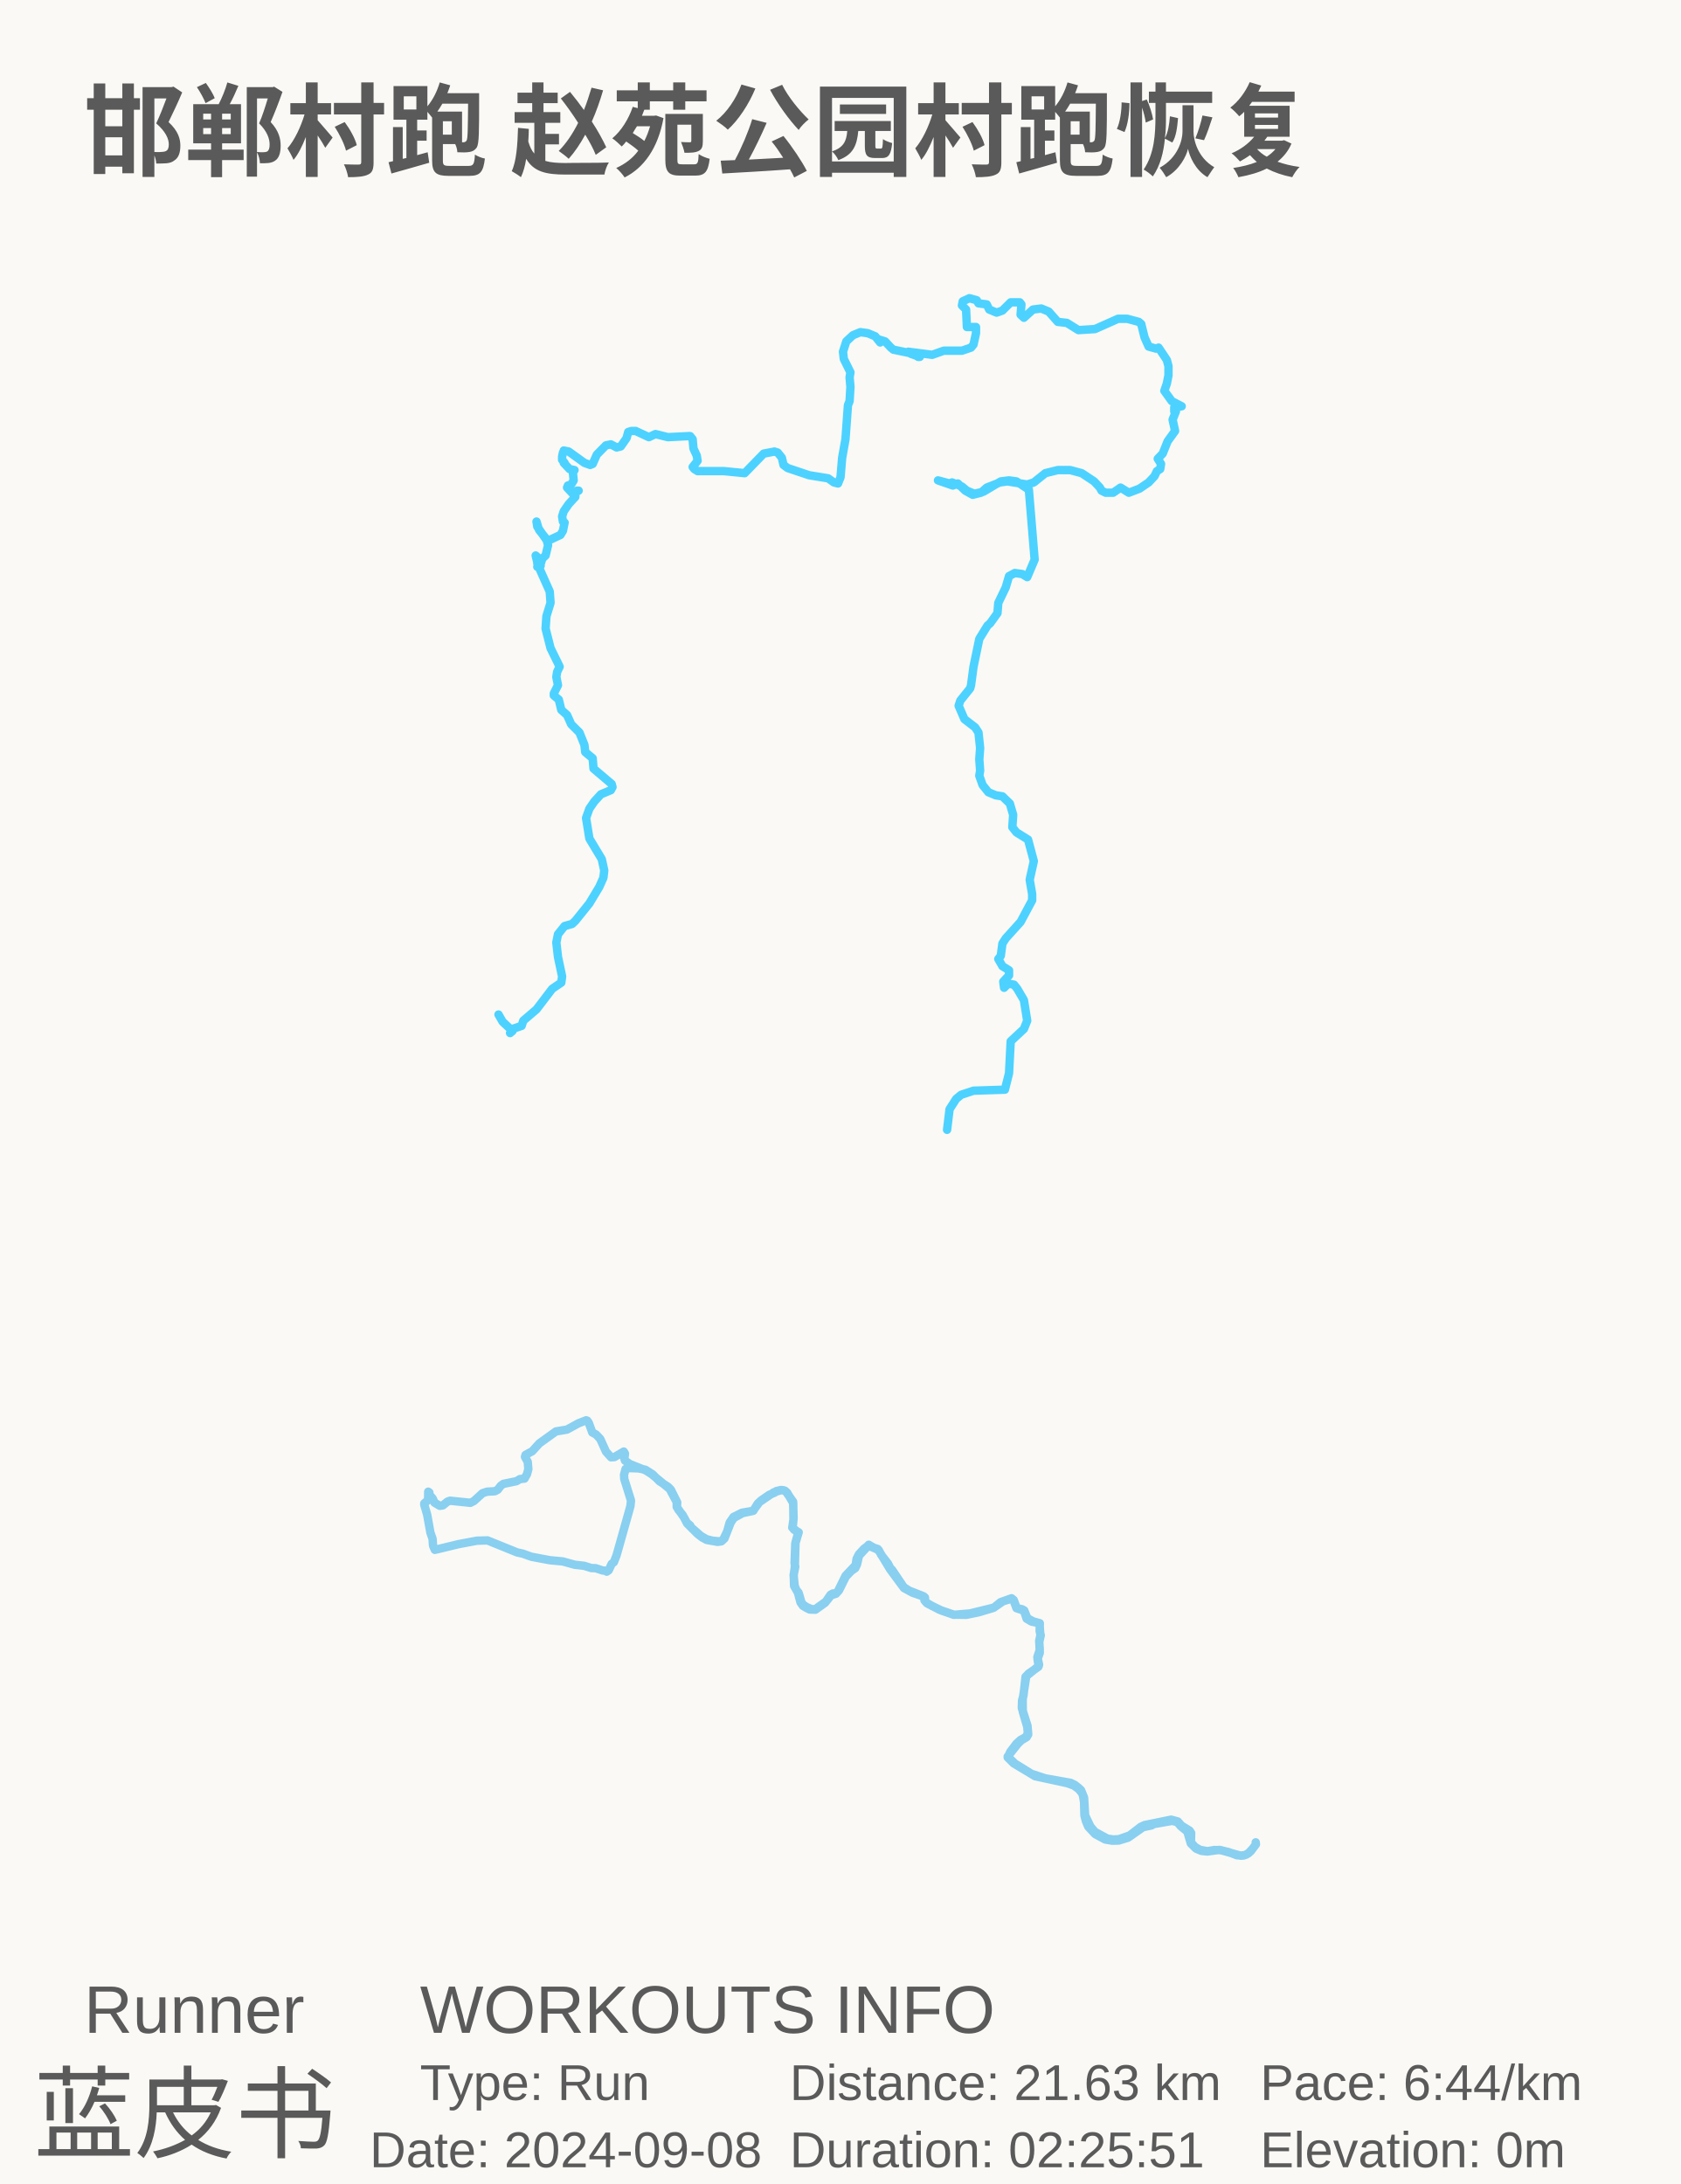
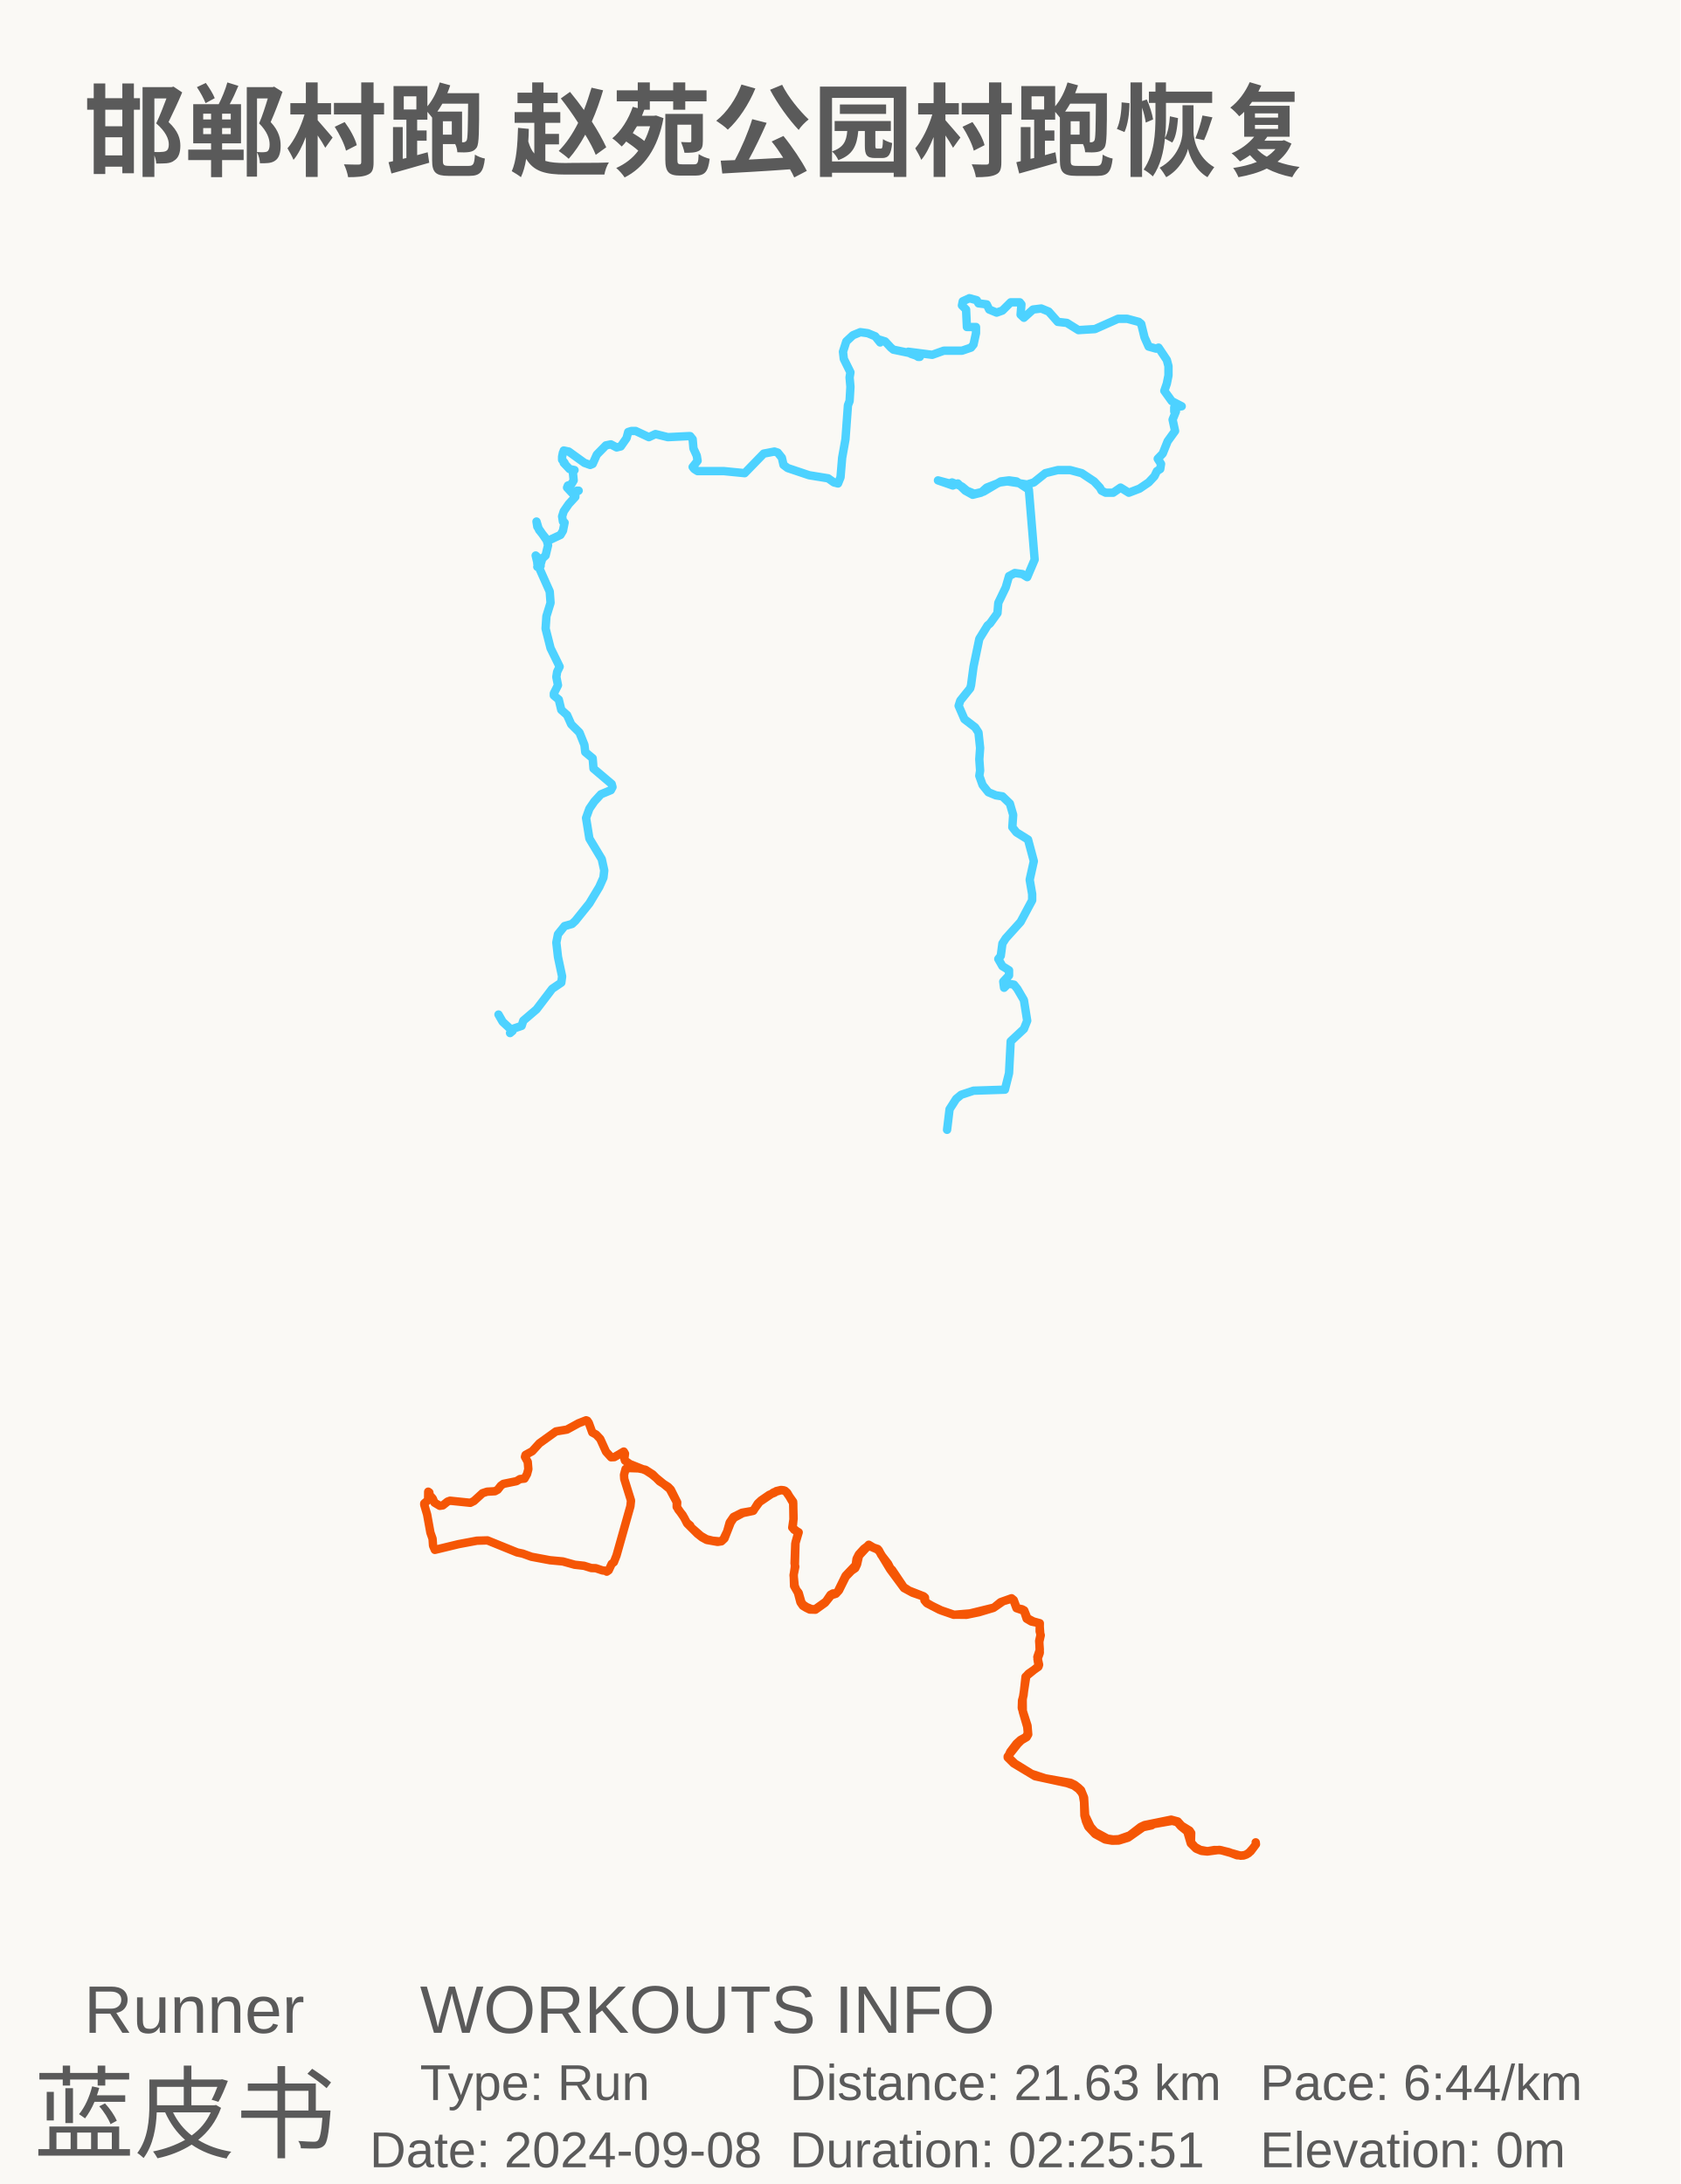
<svg xmlns="http://www.w3.org/2000/svg" baseProfile="full" height="130mm" version="1.1" viewBox="0,0,100,130" width="100mm">
  <defs />
  <rect fill="#FAF9F5" height="130" width="100" x="0" y="0" />
  <text fill="#5A5A5A" style="font-size:6px; font-family:Arial; font-weight:bold;color:#0ed45e;" x="5" y="10">邯郸村跑 赵苑公园村跑恢复</text>
  <text fill="#5A5A5A" style="font-size:4px; font-family:Arial" x="5" y="121">Runner</text>
  <text fill="#5A5A5A" style="font-size:6px; font-family:Arial" x="2" y="128">蓝皮书</text>
  <text fill="#5A5A5A" style="font-size:4px; font-family:Arial" x="25" y="121">WORKOUTS INFO</text>
  <text fill="#5A5A5A" style="font-size:3px; font-family:Arial" x="25" y="125">Type: Run</text>
  <text fill="#5A5A5A" style="font-size:3px; font-family:Arial" x="22" y="129">Date: 2024-09-08</text>
  <text fill="#5A5A5A" style="font-size:3px; font-family:Arial" x="47" y="125">Distance: 21.63 km</text>
  <text fill="#5A5A5A" style="font-size:3px; font-family:Arial" x="47" y="129">Duration: 02:25:51</text>
  <text fill="#5A5A5A" style="font-size:3px; font-family:Arial" x="75" y="125">Pace: 6:44/km</text>
  <text fill="#5A5A5A" style="font-size:3px; font-family:Arial" x="75" y="129">Elevation: 0m</text>
  <polyline fill="none" points="29.669,60.389 29.915,60.818 30.505,61.369 30.358,61.492 30.505,61.247 31.046,61.063 31.144,60.756 31.931,60.083 32.865,58.857 33.406,58.49 33.455,58.122 33.209,56.958 33.111,56.101 33.209,55.611 33.603,55.121 34.045,54.998 34.242,54.814 35.078,53.773 35.668,52.793 35.914,52.241 35.963,51.812 35.815,51.139 35.078,49.913 34.881,48.688 35.078,48.137 35.373,47.708 35.766,47.279 36.356,47.034 36.454,46.85 36.405,46.666 35.324,45.748 35.274,45.135 34.832,44.767 34.783,44.339 34.488,43.603 33.996,43.113 33.75,42.562 33.406,42.256 33.258,41.643 32.963,41.398 32.963,41.275 33.209,40.785 33.111,40.295 33.16,39.989 33.308,39.683 32.767,38.58 32.472,37.416 32.521,36.681 32.767,35.884 32.718,35.21 31.98,33.556 31.98,33.25 32.078,33.25 31.882,33.066 32.029,33.679 31.98,33.74 32.177,33.679 32.029,33.679 32.128,33.74 32.275,33.25 32.472,33.066 32.619,32.454 32.521,32.086 32.078,31.535 31.931,31.044 31.98,31.351 32.57,32.208 33.357,31.841 33.504,31.596 33.603,31.106 33.504,31.044 33.455,30.738 33.553,30.432 33.849,30.003 34.242,29.574 34.242,29.268 34.439,29.207 34.34,29.207 34.291,29.329 34.094,29.39 33.75,29.023 33.799,28.9 33.996,28.839 34.144,28.594 34.094,28.104 34.193,27.981 33.898,27.92 33.553,27.552 33.603,27.552 33.455,27.369 33.455,27.185 33.504,26.94 33.603,26.878 33.553,26.817 33.849,26.878 34.783,27.552 35.127,27.675 35.274,27.614 35.52,27.062 36.061,26.511 36.356,26.45 36.7,26.633 36.946,26.572 37.29,26.082 37.389,25.714 37.585,25.653 37.831,25.653 38.618,26.021 39.011,25.837 39.749,26.021 40.978,25.96 41.076,25.96 41.224,26.143 41.273,26.695 41.469,27.124 41.519,27.43 41.224,27.797 41.322,27.92 41.519,28.043 43.092,28.043 44.321,28.165 45.452,27.001 46.091,26.878 46.288,26.94 46.534,27.246 46.632,27.675 46.878,27.859 48.156,28.288 49.287,28.471 49.631,28.716 49.877,28.778 50.025,28.41 50.123,27.246 50.32,26.143 50.467,24.122 50.565,23.877 50.615,23.019 50.565,22.467 50.615,22.161 50.221,21.365 50.172,20.936 50.369,20.323 50.762,19.956 51.205,19.772 51.647,19.833 52.09,20.017 52.385,20.384 52.286,20.201 52.68,20.323 53.024,20.691 53.171,20.813 54.351,21.058 54.646,21.242 54.745,21.242 54.204,21.058 54.056,20.936 55.482,21.12 56.171,20.875 57.252,20.875 57.793,20.691 57.941,20.507 58.088,19.833 58.088,19.465 57.547,19.465 57.498,18.424 57.252,18.179 57.301,17.934 57.695,17.75 58.137,17.873 58.236,18.056 58.727,18.118 58.875,18.424 59.317,18.608 59.661,18.485 60.153,17.995 60.694,17.995 60.792,18.118 60.743,18.73 60.94,18.914 61.481,18.424 61.972,18.363 62.415,18.546 62.956,19.159 63.496,19.22 64.185,19.649 65.168,19.588 66.545,18.975 67.086,18.975 67.774,19.159 67.922,19.282 68.118,20.078 68.364,20.629 68.807,20.752 68.954,20.691 69.446,21.426 69.544,21.794 69.544,22.345 69.446,22.835 69.298,23.264 69.741,23.877 70.331,24.183 69.888,24.244 69.888,24.489 69.987,24.489 69.79,24.979 69.937,25.653 69.495,26.266 69.2,27.001 68.905,27.307 69.102,27.614 69.052,27.92 68.856,28.043 68.708,28.349 68.364,28.716 67.823,29.084 67.184,29.329 66.692,29.023 66.25,29.329 65.807,29.329 65.561,29.207 65.463,29.023 65.119,28.655 64.381,28.165 63.693,27.981 62.956,27.981 62.218,28.165 61.53,28.716 61.136,28.839 59.956,28.655 59.514,28.716 58.727,29.023 58.383,29.329 57.891,29.452 57.449,29.207 57.006,28.778 56.711,28.9 55.826,28.594 56.515,28.778 56.662,28.716 57.252,28.961 57.547,29.207 57.99,29.39 58.531,29.268 59.563,28.655 60.055,28.594 60.497,28.655 61.235,29.145 61.579,33.311 61.136,34.353 60.841,34.169 60.399,34.108 60.055,34.291 59.858,34.965 59.416,35.884 59.366,36.497 58.924,37.11 58.776,37.232 58.285,38.028 57.941,39.683 57.793,40.785 57.744,40.969 57.154,41.704 57.056,42.011 57.4,42.807 58.039,43.297 58.236,43.603 58.334,44.522 58.285,45.196 58.334,45.87 58.285,46.176 58.481,46.728 58.826,47.157 59.268,47.34 59.661,47.402 60.104,47.83 60.301,48.504 60.251,49.239 60.497,49.546 61.186,49.975 61.53,51.261 61.284,52.364 61.431,53.221 61.431,53.589 60.743,54.875 59.858,55.856 59.661,56.162 59.563,56.897 59.416,57.081 59.661,57.51 60.055,57.755 60.055,58.061 59.711,58.429 59.76,58.796 60.006,58.551 60.35,58.612 60.546,58.857 60.94,59.531 61.136,60.756 60.94,61.247 60.153,61.982 60.055,63.881 59.809,64.861 57.941,64.922 57.203,65.167 56.908,65.412 56.515,66.025 56.367,67.25" stroke="#4DD2FF" stroke-linecap="round" stroke-linejoin="round" stroke-width="0.5" />
-   <polyline fill="none" points="74.52,110.075 74.305,110.316 74.104,110.415 73.845,110.459 72.668,110.129 72.273,110.12 71.864,110.191 71.426,110.111 71.125,109.941 70.88,109.663 70.895,109.109 70.801,108.966 70.32,108.67 70.098,108.42 69.703,108.313 68.124,108.635 67.894,108.742 67.233,109.252 66.595,109.476 66.25,109.493 65.905,109.44 65.166,109.037 64.9,108.724 64.584,108.062 64.52,106.998 64.34,106.559 64.19,106.416 63.96,106.237 63.716,106.121 62.208,105.853 61.39,105.584 60.406,104.976 59.975,104.555 60.578,103.795 60.787,103.589 61.103,103.401 61.196,103.24 61.153,102.721 60.815,101.666 60.83,101.219 60.916,100.914 61.038,99.805 61.82,99.17 61.749,98.758 61.885,98.382 61.856,97.72 61.942,97.336 61.878,97.103 61.885,96.62 61.497,96.513 61.146,96.325 60.959,95.859 60.83,95.788 60.514,95.725 60.334,95.242 60.205,95.135 59.552,95.367 59.157,95.689 57.728,96.038 56.766,96.119 56.041,95.868 55.453,95.582 55.165,95.412 55.065,95.314 55.051,95.09 54.972,95.018 54.103,94.678 53.787,94.473 53.083,93.426 53.004,93.372 52.854,93.077 52.452,92.558 52.308,92.281 52.236,92.2 51.992,92.119 51.705,91.949 51.612,92.048 51.418,92.191 51.116,92.522 50.98,92.791 50.93,93.157 50.327,93.793 49.86,94.741 49.745,94.839 49.573,94.848 49.429,94.929 49.156,95.332 48.532,95.779 48.316,95.788 48.001,95.654 47.814,95.528 47.699,95.385 47.534,94.813 47.398,94.643 47.297,94.401 47.232,93.757 47.333,93.256 47.29,93.059 47.333,91.887 47.534,91.207 47.261,91.055 47.175,90.938 47.225,90.437 47.211,89.471 46.852,88.854 46.723,88.737 46.471,88.692 46.206,88.755 46.113,88.845 45.782,88.979 45.301,89.31 45.1,89.498 44.835,89.927 44.16,90.044 43.657,90.294 43.428,90.625 43.277,91.162 43.047,91.636 42.868,91.753 42.408,91.708 42.049,91.618 41.712,91.422 41.13,90.912 41.08,90.804 40.879,90.634 40.628,90.178 40.369,89.856 40.29,89.668 40.305,89.426 39.924,88.666 39.766,88.505 39.256,88.174 38.847,87.762 38.416,87.485 38,87.404 37.462,87.386 37.232,87.44 37.139,87.789 37.153,88.03 37.555,89.319 37.519,89.659 36.694,92.585 36.536,92.987 36.406,93.086 36.227,93.471 36.112,93.551 36.141,93.506 35.861,93.479 35.459,93.345 35.193,93.336 34.762,93.202 34.202,93.139 33.499,92.943 32.731,92.871 31.632,92.665 31.108,92.477 30.778,92.406 29.012,91.69 28.387,91.708 27.289,91.914 25.882,92.254 25.774,92.003 25.745,91.592 25.616,91.225 25.422,90.151 25.25,89.569 25.25,89.489 25.48,89.292 25.487,88.791 25.552,88.836 25.566,88.988 25.753,89.194 25.86,89.444 26.176,89.632 26.356,89.605 26.636,89.381 26.786,89.328 27.992,89.453 28.208,89.346 28.718,88.88 28.99,88.791 29.457,88.764 29.622,88.675 29.809,88.433 29.959,88.326 30.742,88.165 30.95,88.039 31.216,88.012 31.367,87.744 31.446,87.449 31.41,87.019 31.245,86.715 31.28,86.599 31.675,86.384 32.106,85.91 33.09,85.203 33.743,85.095 34.432,84.719 34.884,84.541 34.956,84.567 35.042,84.693 35.251,85.265 35.48,85.391 35.724,85.65 36.069,86.411 36.37,86.742 36.564,86.733 37.124,86.402 37.196,86.527 37.16,86.822 37.196,86.939 37.483,87.144 38.445,87.529 38.79,87.753 39.859,88.63 40.276,89.408 40.276,89.695 40.721,90.339 40.893,90.679 41.511,91.296 41.784,91.511 42.063,91.663 42.71,91.779 42.939,91.744 43.119,91.574 43.492,90.625 43.679,90.348 44.21,90.062 44.813,89.936 45.201,89.408 46.055,88.827 46.522,88.692 46.658,88.71 46.78,88.791 47.204,89.39 47.232,90.393 47.153,90.929 47.512,91.216 47.347,91.815 47.304,93.301 47.24,93.739 47.261,94.401 47.491,94.804 47.642,95.376 47.785,95.582 47.993,95.707 48.194,95.806 48.532,95.815 49.106,95.403 49.465,94.956 49.752,94.866 49.932,94.669 50.341,93.846 50.678,93.497 50.901,93.345 51.009,93.113 51.124,92.603 51.576,92.111 51.755,92.03 52.193,92.218 52.315,92.316 52.976,93.408 53.801,94.526 54.311,94.804 54.921,95.018 55.007,95.117 55.022,95.26 55.165,95.43 55.926,95.824 56.759,96.11 57.52,96.119 58.26,95.967 59.128,95.707 59.695,95.314 60.198,95.162 60.32,95.251 60.499,95.725 60.945,95.877 61.103,96.352 61.39,96.522 61.734,96.593 61.871,96.683 61.921,97.354 61.849,97.676 61.885,98.204 61.741,98.633 61.842,99.089 61.799,99.215 61.21,99.626 61.081,99.769 60.866,101.165 60.873,101.881 61.138,102.784 61.174,103.16 61.074,103.384 60.736,103.571 60.492,103.795 60.133,104.269 59.975,104.609 60.327,104.958 61.605,105.727 63.515,106.139 63.91,106.282 64.197,106.488 64.383,106.711 64.455,106.872 64.52,107.266 64.541,108.062 64.635,108.411 64.771,108.733 65.18,109.171 65.776,109.493 66.192,109.565 66.58,109.556 67.14,109.386 68.03,108.76 68.54,108.653 68.641,108.581 69.768,108.384 70.076,108.465 70.27,108.697 70.665,109.019 70.873,109.726 71.189,110.039 71.512,110.173 71.857,110.209 72.575,110.111 73.128,110.245 73.623,110.433 73.996,110.451 74.183,110.388 74.434,110.2 74.75,109.78 74.736,109.663" stroke="#89CFF0" stroke-linecap="round" stroke-linejoin="round" stroke-width="0.5" />
+   <polyline fill="none" points="74.52,110.075 74.305,110.316 74.104,110.415 73.845,110.459 72.668,110.129 72.273,110.12 71.864,110.191 71.426,110.111 71.125,109.941 70.88,109.663 70.895,109.109 70.801,108.966 70.32,108.67 70.098,108.42 69.703,108.313 68.124,108.635 67.894,108.742 67.233,109.252 66.595,109.476 66.25,109.493 65.905,109.44 65.166,109.037 64.9,108.724 64.584,108.062 64.52,106.998 64.34,106.559 64.19,106.416 63.96,106.237 63.716,106.121 62.208,105.853 61.39,105.584 60.406,104.976 59.975,104.555 60.578,103.795 60.787,103.589 61.103,103.401 61.196,103.24 61.153,102.721 60.815,101.666 60.83,101.219 60.916,100.914 61.038,99.805 61.82,99.17 61.749,98.758 61.885,98.382 61.856,97.72 61.942,97.336 61.878,97.103 61.885,96.62 61.497,96.513 61.146,96.325 60.959,95.859 60.83,95.788 60.514,95.725 60.334,95.242 60.205,95.135 59.552,95.367 59.157,95.689 57.728,96.038 56.766,96.119 56.041,95.868 55.453,95.582 55.165,95.412 55.065,95.314 55.051,95.09 54.972,95.018 54.103,94.678 53.787,94.473 53.083,93.426 53.004,93.372 52.854,93.077 52.452,92.558 52.308,92.281 52.236,92.2 51.992,92.119 51.705,91.949 51.612,92.048 51.418,92.191 51.116,92.522 50.98,92.791 50.93,93.157 50.327,93.793 49.86,94.741 49.745,94.839 49.573,94.848 49.429,94.929 49.156,95.332 48.532,95.779 48.316,95.788 48.001,95.654 47.814,95.528 47.699,95.385 47.534,94.813 47.398,94.643 47.297,94.401 47.232,93.757 47.333,93.256 47.29,93.059 47.333,91.887 47.534,91.207 47.261,91.055 47.175,90.938 47.225,90.437 47.211,89.471 46.852,88.854 46.723,88.737 46.471,88.692 46.206,88.755 46.113,88.845 45.782,88.979 45.301,89.31 45.1,89.498 44.835,89.927 44.16,90.044 43.657,90.294 43.428,90.625 43.277,91.162 43.047,91.636 42.868,91.753 42.408,91.708 42.049,91.618 41.712,91.422 41.13,90.912 41.08,90.804 40.879,90.634 40.628,90.178 40.369,89.856 40.29,89.668 40.305,89.426 39.924,88.666 39.766,88.505 39.256,88.174 38.847,87.762 38.416,87.485 38,87.404 37.462,87.386 37.232,87.44 37.139,87.789 37.153,88.03 37.555,89.319 37.519,89.659 36.694,92.585 36.536,92.987 36.406,93.086 36.227,93.471 36.112,93.551 36.141,93.506 35.861,93.479 35.459,93.345 35.193,93.336 34.762,93.202 34.202,93.139 33.499,92.943 32.731,92.871 31.632,92.665 31.108,92.477 30.778,92.406 29.012,91.69 28.387,91.708 27.289,91.914 25.882,92.254 25.774,92.003 25.745,91.592 25.616,91.225 25.422,90.151 25.25,89.569 25.25,89.489 25.48,89.292 25.487,88.791 25.552,88.836 25.566,88.988 25.753,89.194 25.86,89.444 26.176,89.632 26.356,89.605 26.636,89.381 26.786,89.328 27.992,89.453 28.208,89.346 28.718,88.88 28.99,88.791 29.457,88.764 29.622,88.675 29.809,88.433 29.959,88.326 30.742,88.165 30.95,88.039 31.216,88.012 31.367,87.744 31.446,87.449 31.41,87.019 31.245,86.715 31.28,86.599 31.675,86.384 32.106,85.91 33.09,85.203 33.743,85.095 34.432,84.719 34.884,84.541 34.956,84.567 35.042,84.693 35.251,85.265 35.48,85.391 35.724,85.65 36.069,86.411 36.37,86.742 36.564,86.733 37.124,86.402 37.196,86.527 37.16,86.822 37.196,86.939 37.483,87.144 38.445,87.529 38.79,87.753 39.859,88.63 40.276,89.408 40.276,89.695 40.721,90.339 40.893,90.679 41.511,91.296 41.784,91.511 42.063,91.663 42.71,91.779 42.939,91.744 43.119,91.574 43.492,90.625 43.679,90.348 44.21,90.062 44.813,89.936 45.201,89.408 46.055,88.827 46.522,88.692 46.658,88.71 46.78,88.791 47.204,89.39 47.232,90.393 47.153,90.929 47.512,91.216 47.347,91.815 47.304,93.301 47.24,93.739 47.261,94.401 47.491,94.804 47.642,95.376 47.785,95.582 47.993,95.707 48.194,95.806 48.532,95.815 49.106,95.403 49.465,94.956 49.752,94.866 49.932,94.669 50.341,93.846 50.678,93.497 50.901,93.345 51.009,93.113 51.124,92.603 51.576,92.111 51.755,92.03 52.193,92.218 52.315,92.316 52.976,93.408 53.801,94.526 54.311,94.804 54.921,95.018 55.007,95.117 55.022,95.26 55.165,95.43 55.926,95.824 56.759,96.11 57.52,96.119 58.26,95.967 59.128,95.707 59.695,95.314 60.198,95.162 60.32,95.251 60.499,95.725 60.945,95.877 61.103,96.352 61.39,96.522 61.734,96.593 61.871,96.683 61.921,97.354 61.849,97.676 61.885,98.204 61.741,98.633 61.842,99.089 61.799,99.215 61.21,99.626 61.081,99.769 60.866,101.165 60.873,101.881 61.138,102.784 61.174,103.16 61.074,103.384 60.736,103.571 60.492,103.795 60.133,104.269 59.975,104.609 60.327,104.958 61.605,105.727 63.515,106.139 63.91,106.282 64.197,106.488 64.383,106.711 64.455,106.872 64.52,107.266 64.541,108.062 64.635,108.411 64.771,108.733 65.18,109.171 65.776,109.493 66.192,109.565 66.58,109.556 67.14,109.386 68.03,108.76 68.54,108.653 68.641,108.581 69.768,108.384 70.076,108.465 70.27,108.697 70.665,109.019 70.873,109.726 71.189,110.039 71.512,110.173 71.857,110.209 72.575,110.111 73.128,110.245 73.623,110.433 73.996,110.451 74.183,110.388 74.434,110.2 74.75,109.78 74.736,109.663" stroke="#F55605" stroke-linecap="round" stroke-linejoin="round" stroke-width="0.5" />
</svg>
